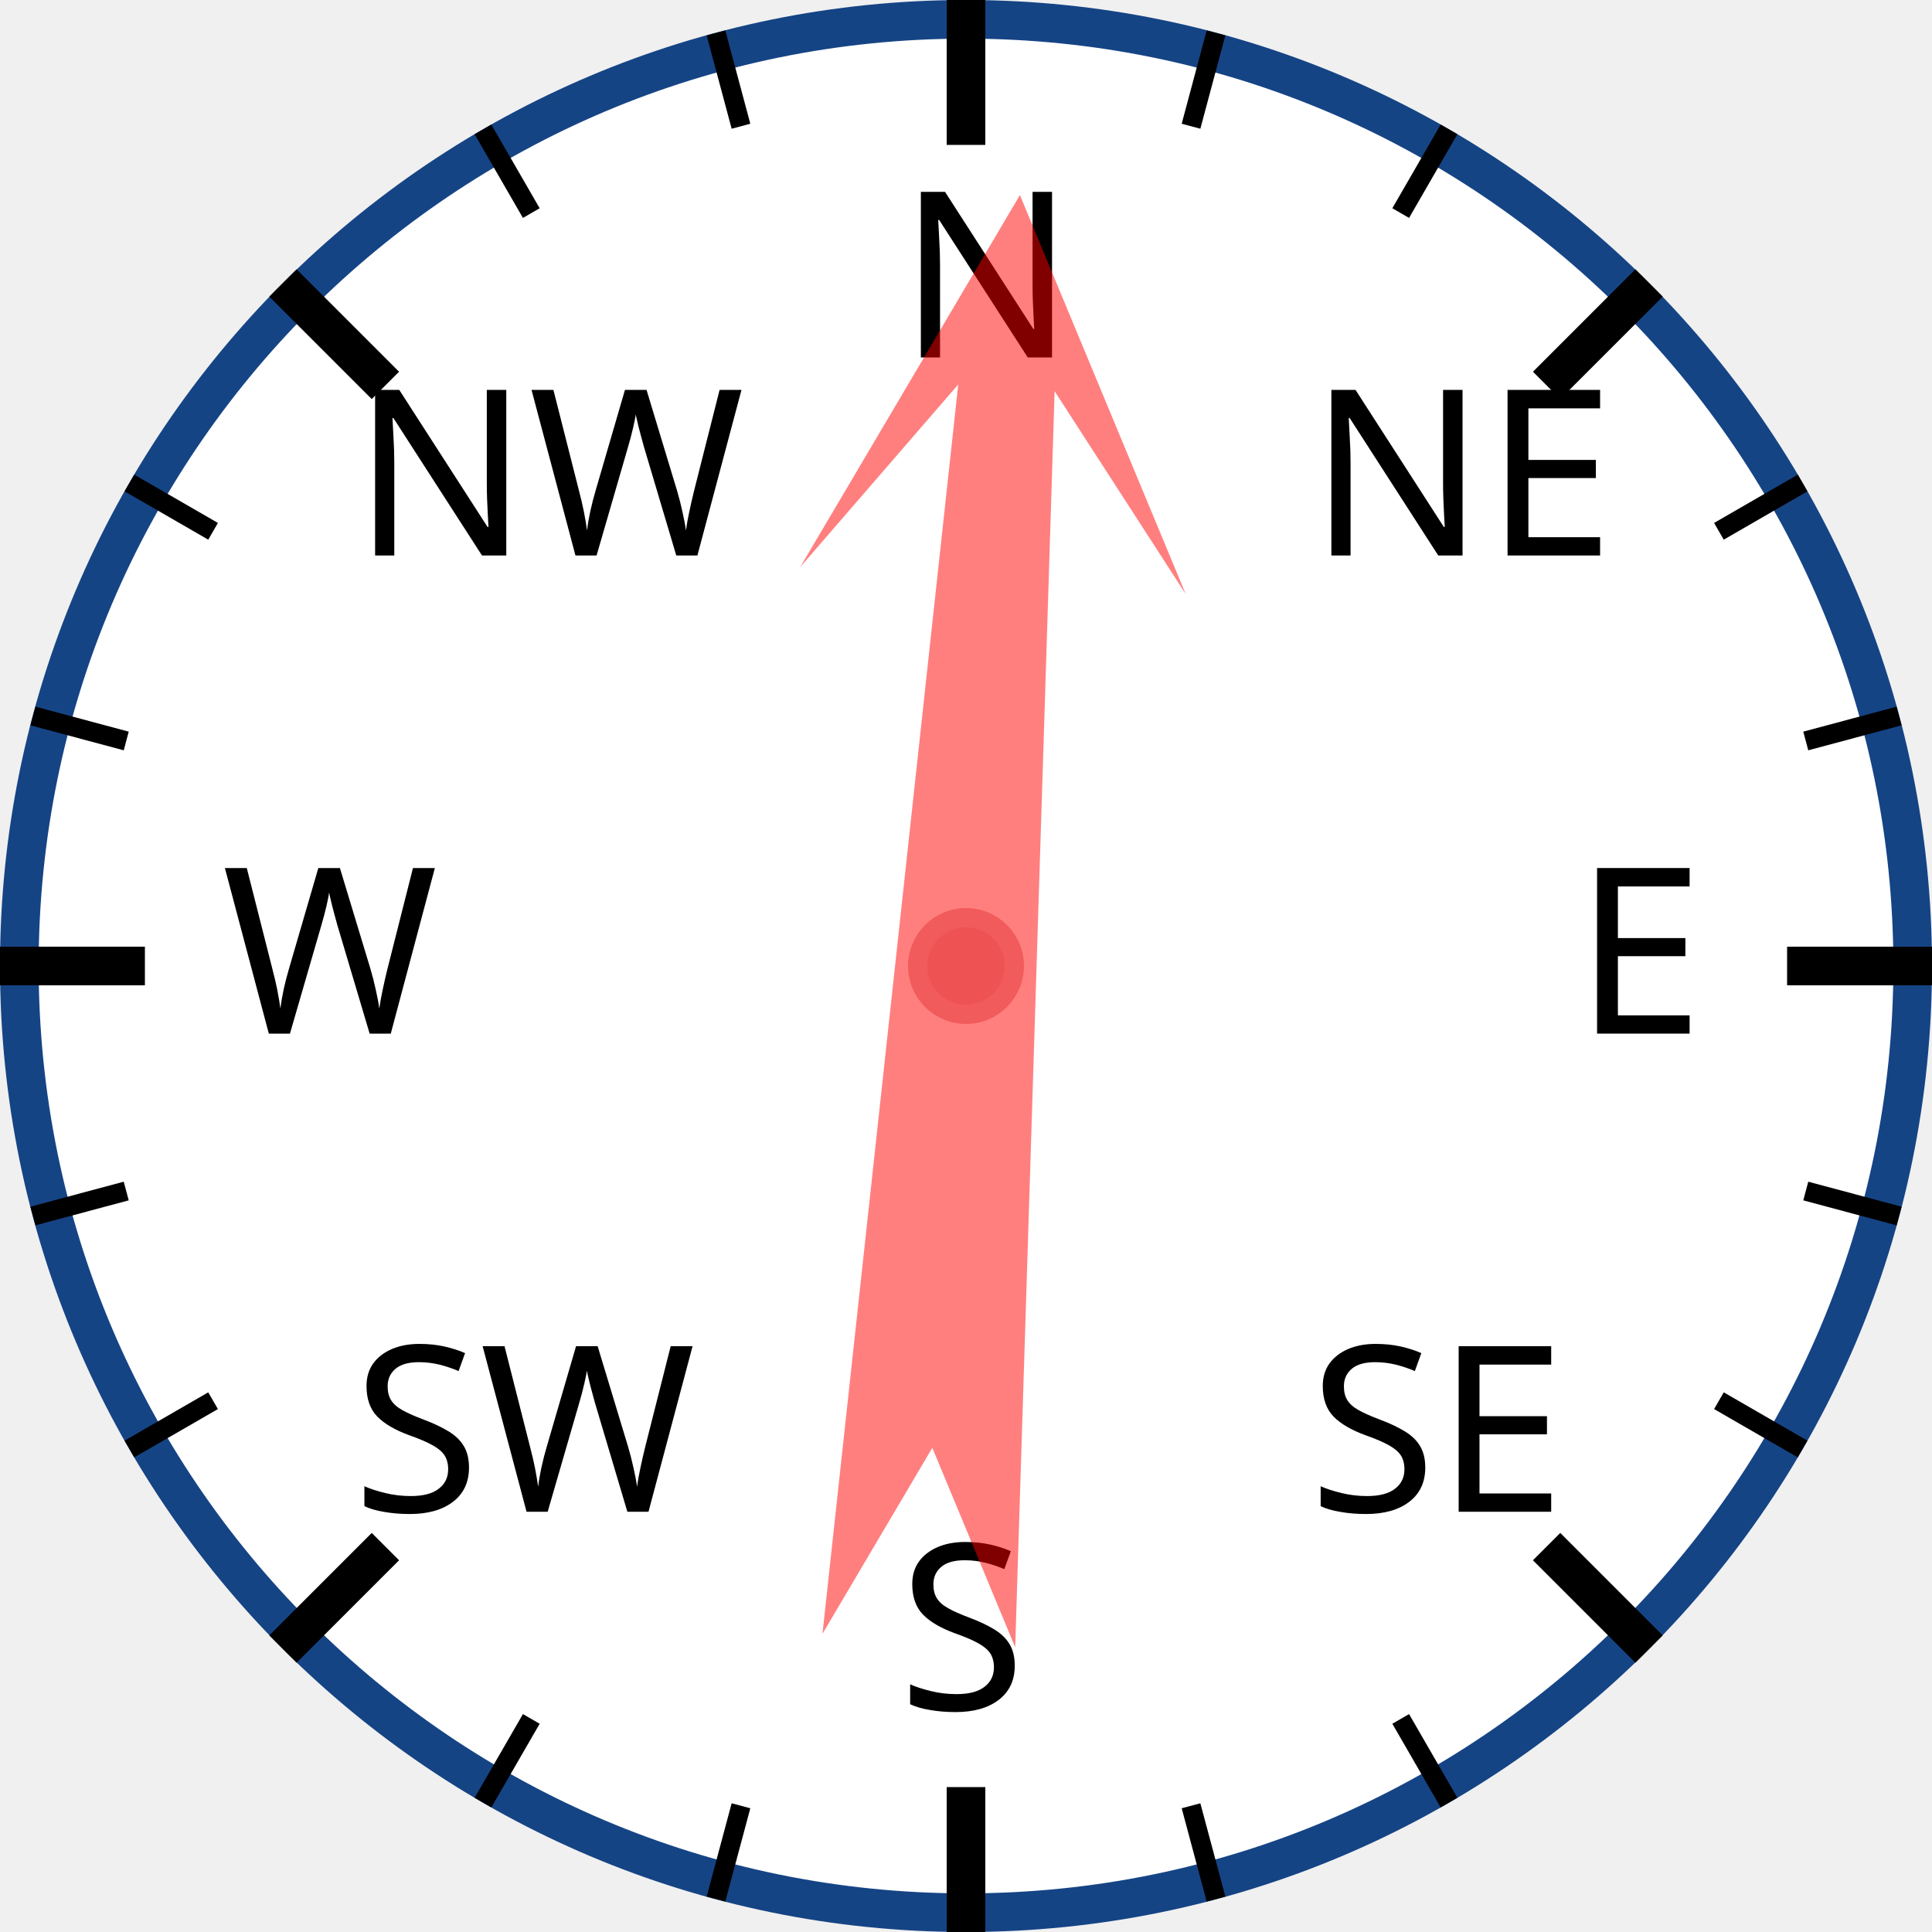
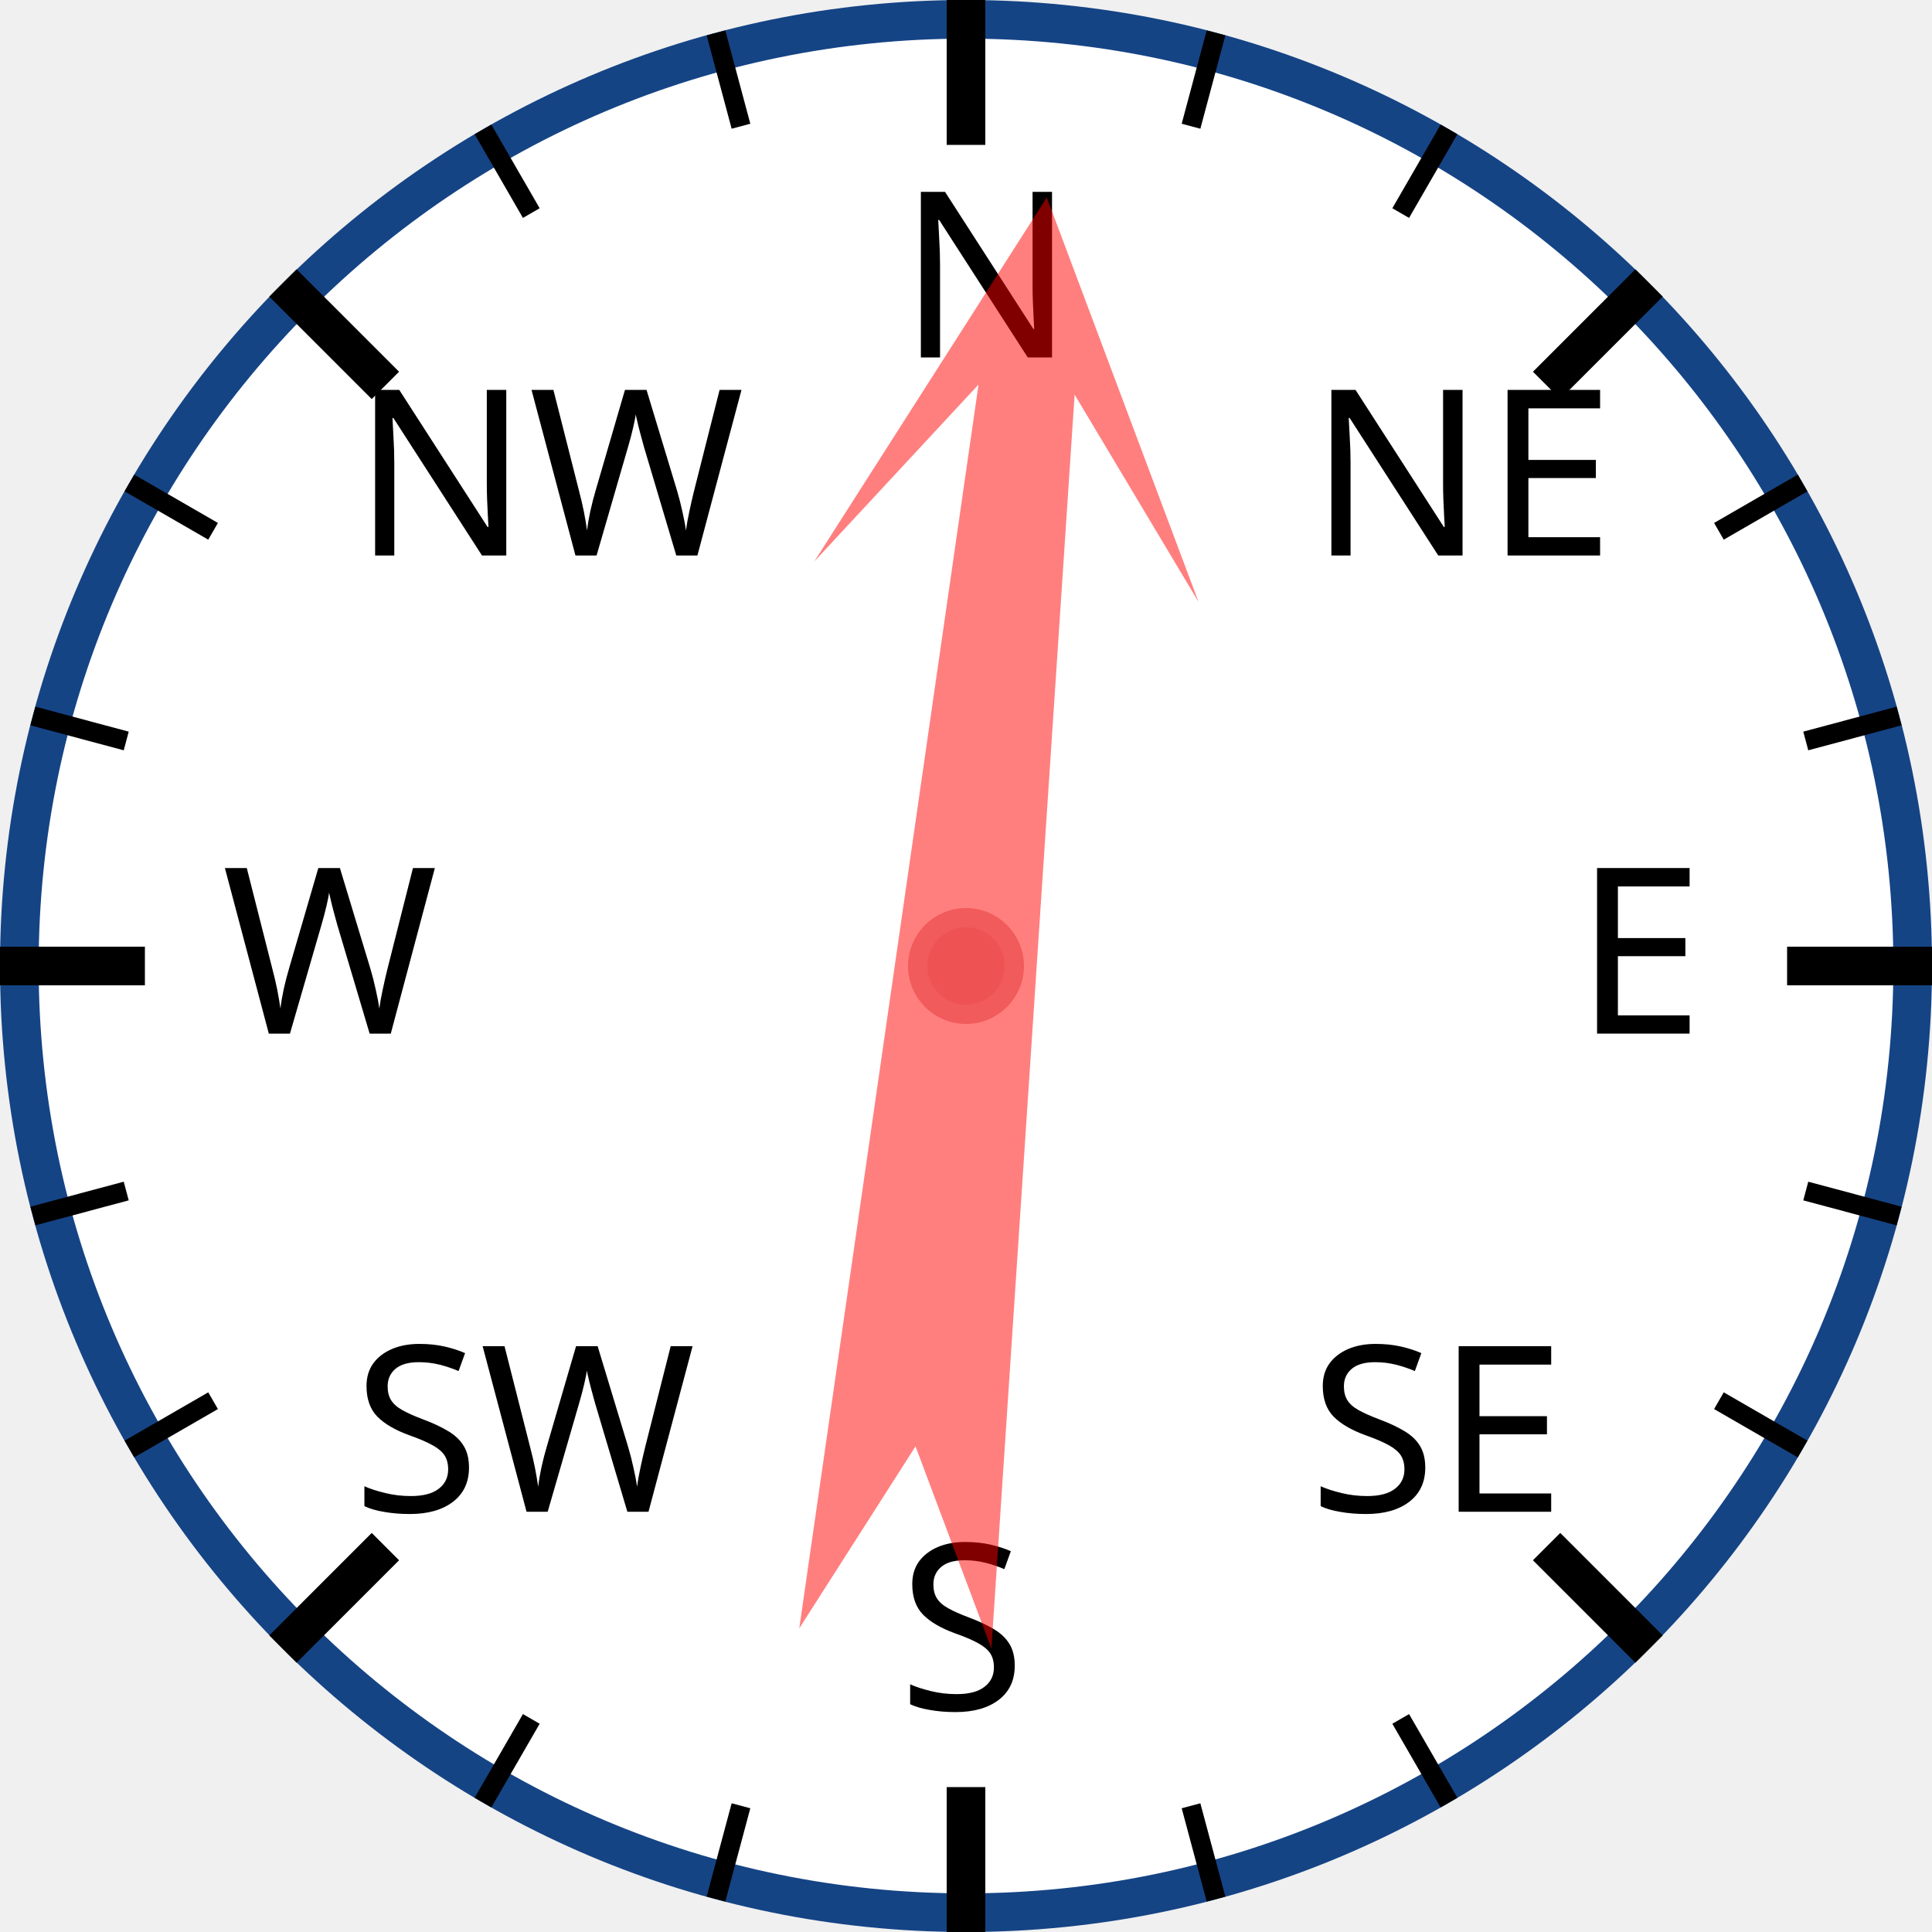
<svg xmlns="http://www.w3.org/2000/svg" width="120px" height="120px" viewBox="0 0 200 200">
  <circle cx="100" cy="100" r="98" style="fill: white; stroke: #154485; stroke-width: 4;" />
  <text x="93.0" y="37.0" style="font-family: sans-serif; font-size: 18pt;">N</text>
  <line x1="100.0" y1="0.0" x2="100.0" y2="15.0" style="stroke: black; stroke-width: 4;" />
  <line x1="74.118" y1="3.407" x2="76.706" y2="13.067" style="stroke: black; stroke-width: 2;" />
  <line x1="50" y1="13.397" x2="55" y2="22.058" style="stroke: black; stroke-width: 2;" />
  <text x="36.503" y="57.503" style="font-family: sans-serif; font-size: 18pt;">NW</text>
  <line x1="29.289" y1="29.289" x2="39.896" y2="39.896" style="stroke: black; stroke-width: 4;" />
  <line x1="13.397" y1="50" x2="22.058" y2="55" style="stroke: black; stroke-width: 2;" />
  <line x1="3.407" y1="74.118" x2="13.067" y2="76.706" style="stroke: black; stroke-width: 2;" />
  <text x="23.0" y="107.0" style="font-family: sans-serif; font-size: 18pt;">W</text>
  <line x1="0.0" y1="100.0" x2="15.0" y2="100.0" style="stroke: black; stroke-width: 4;" />
  <line x1="3.407" y1="125.882" x2="13.067" y2="123.294" style="stroke: black; stroke-width: 2;" />
  <line x1="13.397" y1="150" x2="22.058" y2="145" style="stroke: black; stroke-width: 2;" />
  <text x="36.503" y="156.497" style="font-family: sans-serif; font-size: 18pt;">SW</text>
  <line x1="29.289" y1="170.711" x2="39.896" y2="160.104" style="stroke: black; stroke-width: 4;" />
  <line x1="50" y1="186.603" x2="55" y2="177.942" style="stroke: black; stroke-width: 2;" />
  <line x1="74.118" y1="196.593" x2="76.706" y2="186.933" style="stroke: black; stroke-width: 2;" />
  <text x="93" y="177.0" style="font-family: sans-serif; font-size: 18pt;">S</text>
  <line x1="100" y1="200.0" x2="100" y2="185.0" style="stroke: black; stroke-width: 4;" />
  <line x1="125.882" y1="196.593" x2="123.294" y2="186.933" style="stroke: black; stroke-width: 2;" />
  <line x1="150.0" y1="186.603" x2="145.0" y2="177.942" style="stroke: black; stroke-width: 2;" />
  <text x="135.497" y="156.497" style="font-family: sans-serif; font-size: 18pt;">SE</text>
  <line x1="170.711" y1="170.711" x2="160.104" y2="160.104" style="stroke: black; stroke-width: 4;" />
  <line x1="186.603" y1="150" x2="177.942" y2="145" style="stroke: black; stroke-width: 2;" />
  <line x1="196.593" y1="125.882" x2="186.933" y2="123.294" style="stroke: black; stroke-width: 2;" />
  <text x="163.0" y="107" style="font-family: sans-serif; font-size: 18pt;">E</text>
  <line x1="200.0" y1="100" x2="185.0" y2="100" style="stroke: black; stroke-width: 4;" />
  <line x1="196.593" y1="74.118" x2="186.933" y2="76.706" style="stroke: black; stroke-width: 2;" />
  <line x1="186.603" y1="50" x2="177.942" y2="55" style="stroke: black; stroke-width: 2;" />
  <text x="135.497" y="57.503" style="font-family: sans-serif; font-size: 18pt;">NE</text>
  <line x1="170.711" y1="29.289" x2="160.104" y2="39.896" style="stroke: black; stroke-width: 4;" />
  <line x1="150" y1="13.397" x2="145" y2="22.058" style="stroke: black; stroke-width: 2;" />
  <line x1="125.882" y1="3.407" x2="123.294" y2="13.067" style="stroke: black; stroke-width: 2;" />
-   <polygon points="100 20 120 60 105 40 110 170 100 150 90 170 95 40 80 60" style="fill: red; fill-opacity: 0.5;" transform="rotate(4,100,100)" />
+   <polygon points="100 20 120 60 105 40 110 170 100 150 90 170 95 40 80 60" style="fill: red; fill-opacity: 0.5;" transform="rotate(6,100,100)" />
  <circle cx="100" cy="100" r="5" style="fill: #EE5252; stroke: #F25B5B; stroke-width: 2;" />
</svg>
